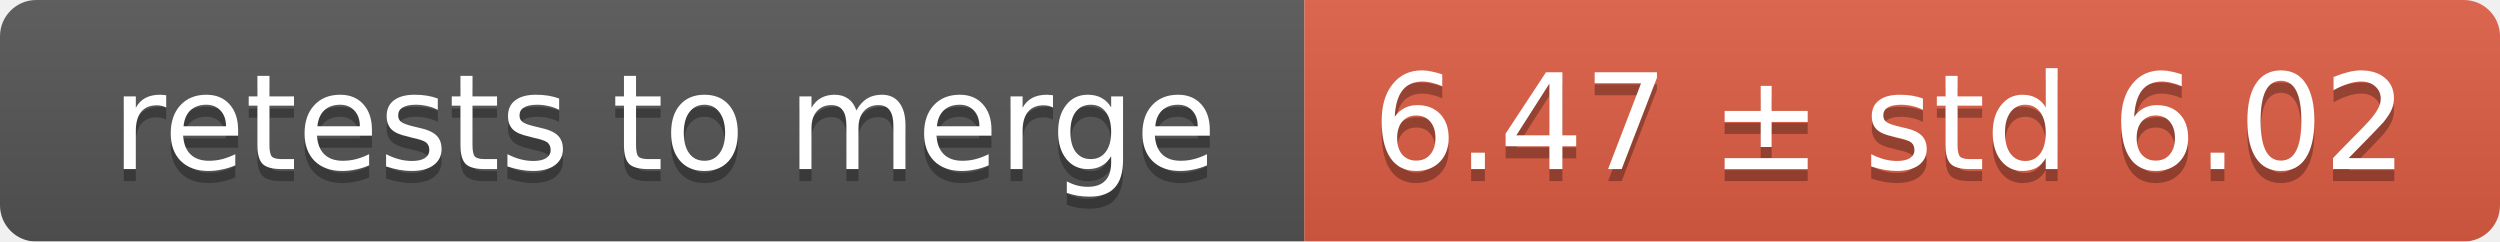
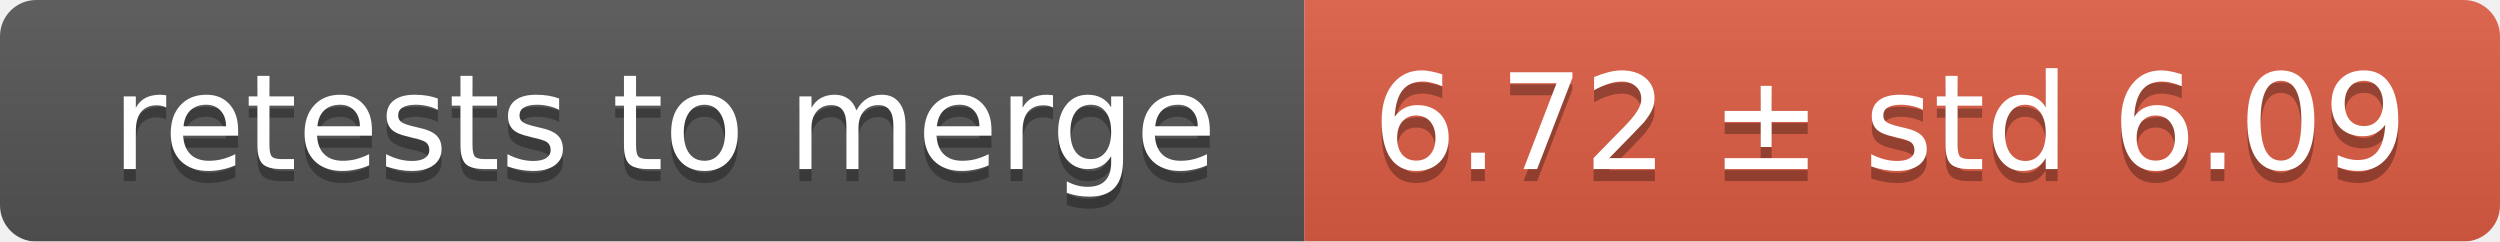
<svg xmlns="http://www.w3.org/2000/svg" width="207" height="20">
  <linearGradient id="smooth" x2="0" y2="100%">
    <stop offset="0" stop-color="#bbb" stop-opacity=".1" />
    <stop offset="1" stop-opacity=".1" />
  </linearGradient>
  <mask id="round">
    <rect width="207" height="20" rx="3" fill="#fff" />
  </mask>
  <g mask="url(#round)">
    <rect width="108" height="20" fill="#555" />
    <rect x="108" width="99" height="20" fill="#e05d44" />
    <rect width="207" height="20" fill="url(#smooth)" />
  </g>
  <g fill="#fff" text-anchor="middle" font-family="DejaVu Sans,Verdana,Geneva,sans-serif" font-size="11">
    <text x="55" y="15" fill="#010101" fill-opacity=".3">retests to merge</text>
    <text x="55" y="14">retests to merge</text>
-     <text x="156.5" y="15" fill="#010101" fill-opacity=".3">6.47 ± std 6.02</text>
-     <text x="156.5" y="14">6.47 ± std 6.02</text>
+     <text x="156.5" y="15" fill="#010101" fill-opacity=".3">6.72 ± std 6.09</text>
+     <text x="156.5" y="14">6.72 ± std 6.09</text>
  </g>
</svg>
